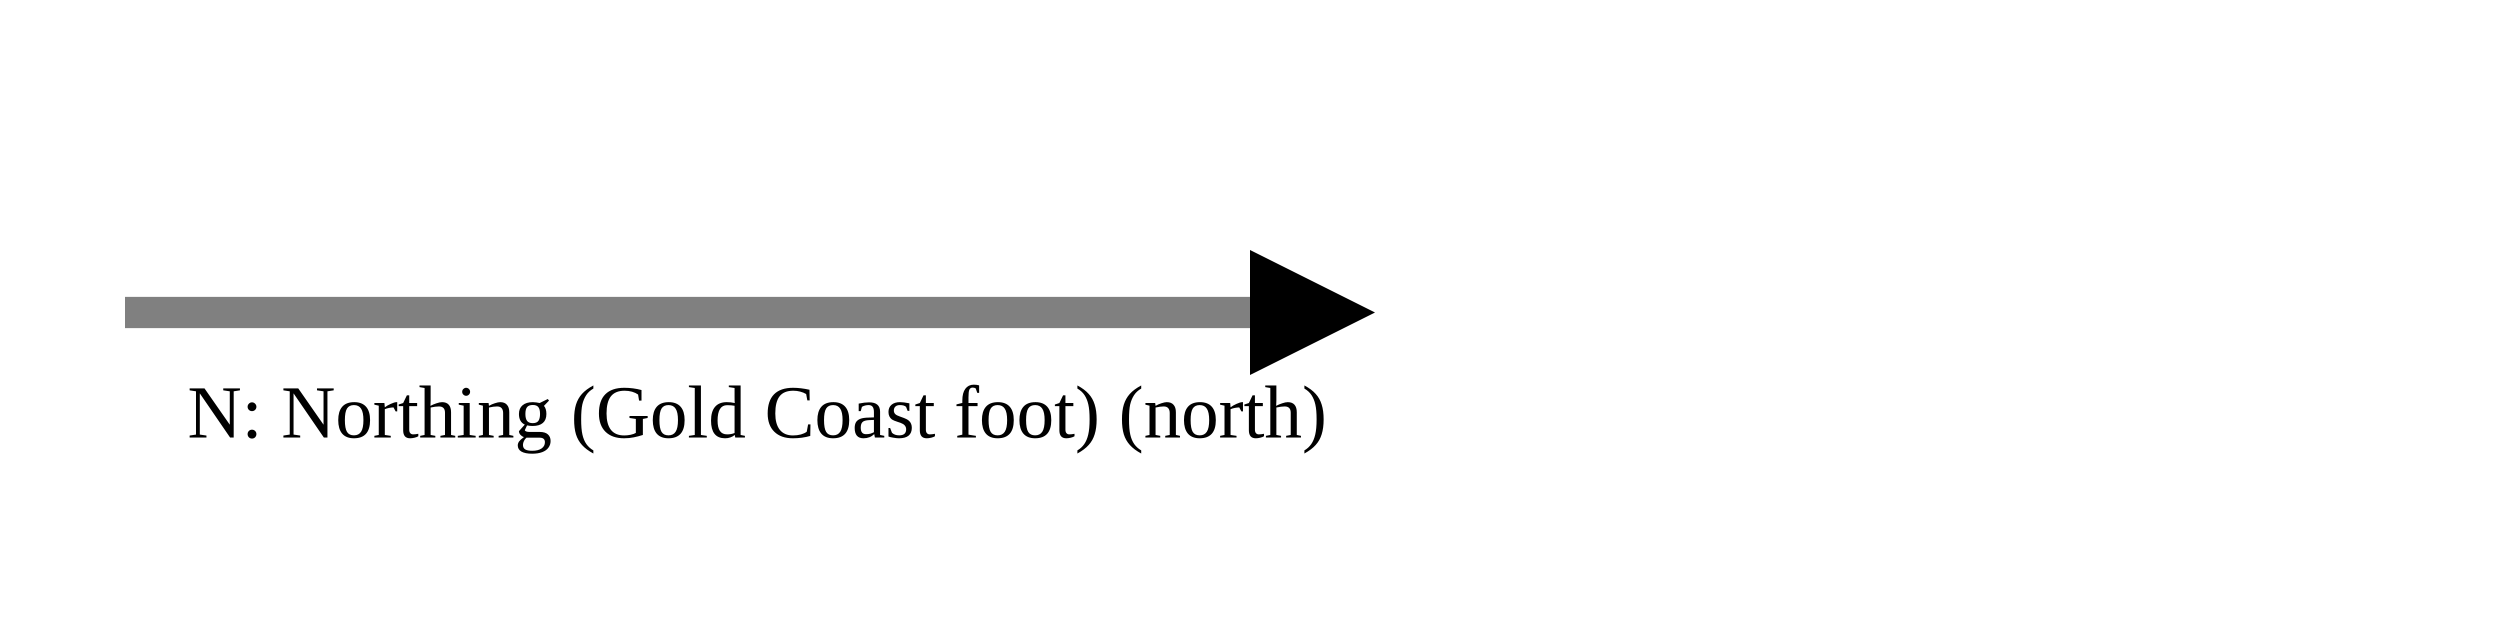
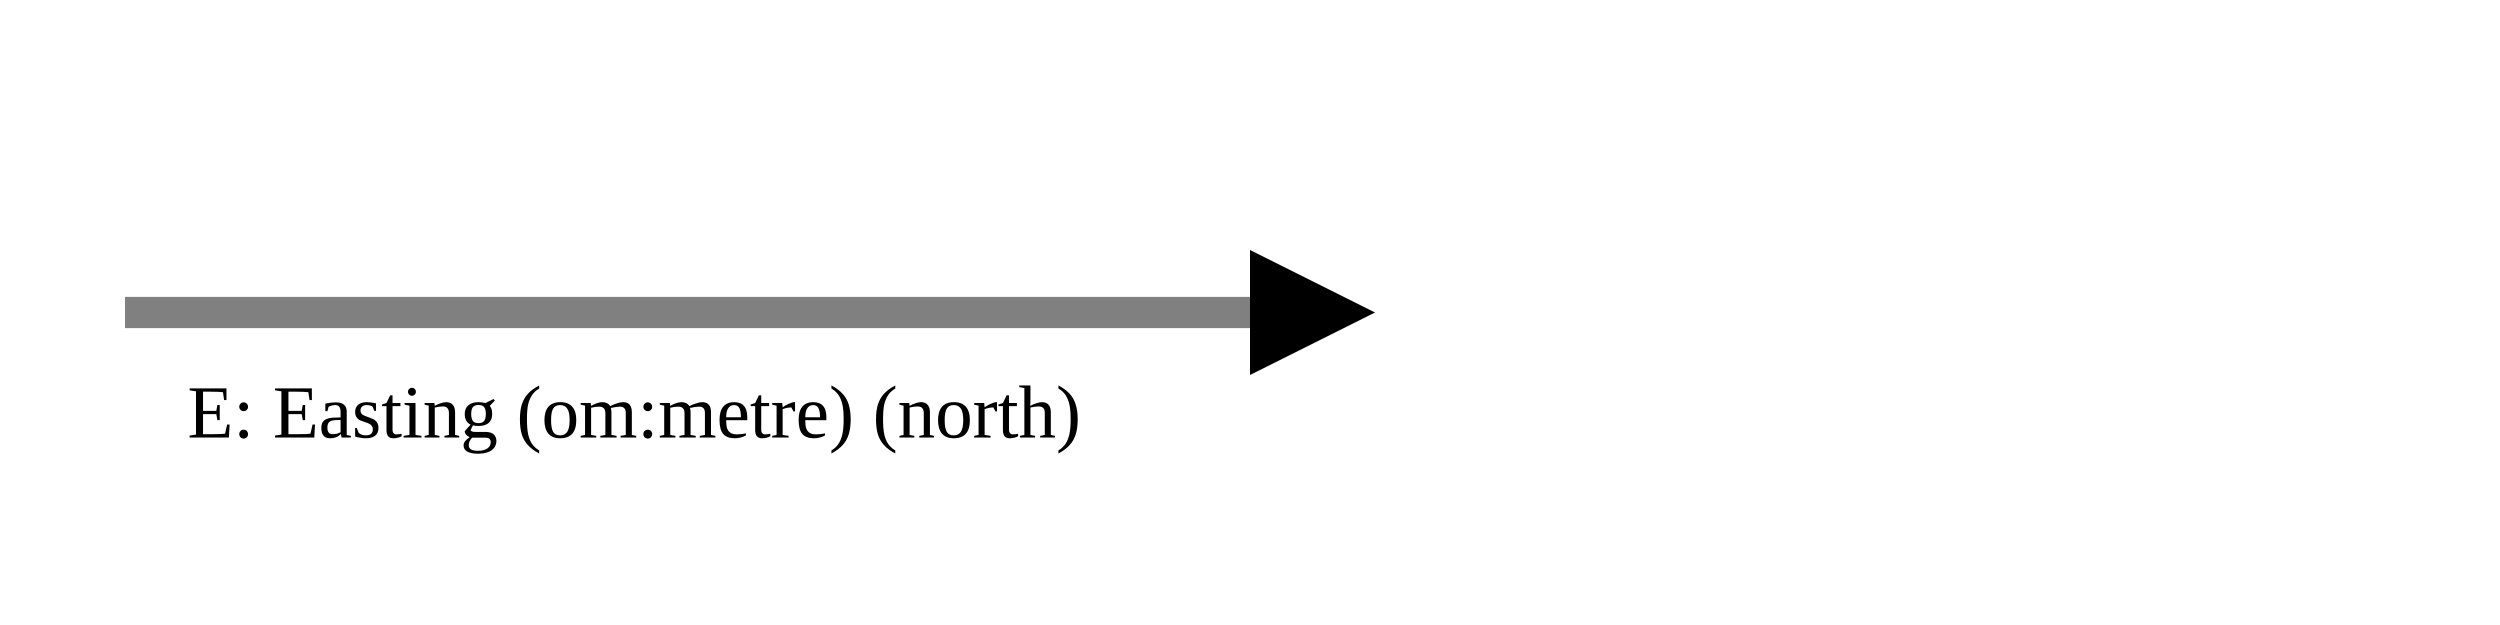
<svg xmlns="http://www.w3.org/2000/svg" version="1.1" width="400" height="100" viewbox="0 0 275 100">
  <defs>
    <marker id="arrowhead" markerWidth="10" markerHeight="7" refX="0" refY="2" orient="auto">
      <polygon points="0 0, 4 2, 0 4" />
    </marker>
  </defs>
  <line x1="20" y1="50" x2="200" y2="50" stroke="gray" stroke-width="5" marker-end="url(#arrowhead)" />
-   <text x="30" y="70" class="small">N: Northing (Gold Coast foot) (north)</text>
+   <text x="30" y="70" class="small">E: Easting (om:metre) (north)</text>
</svg>
